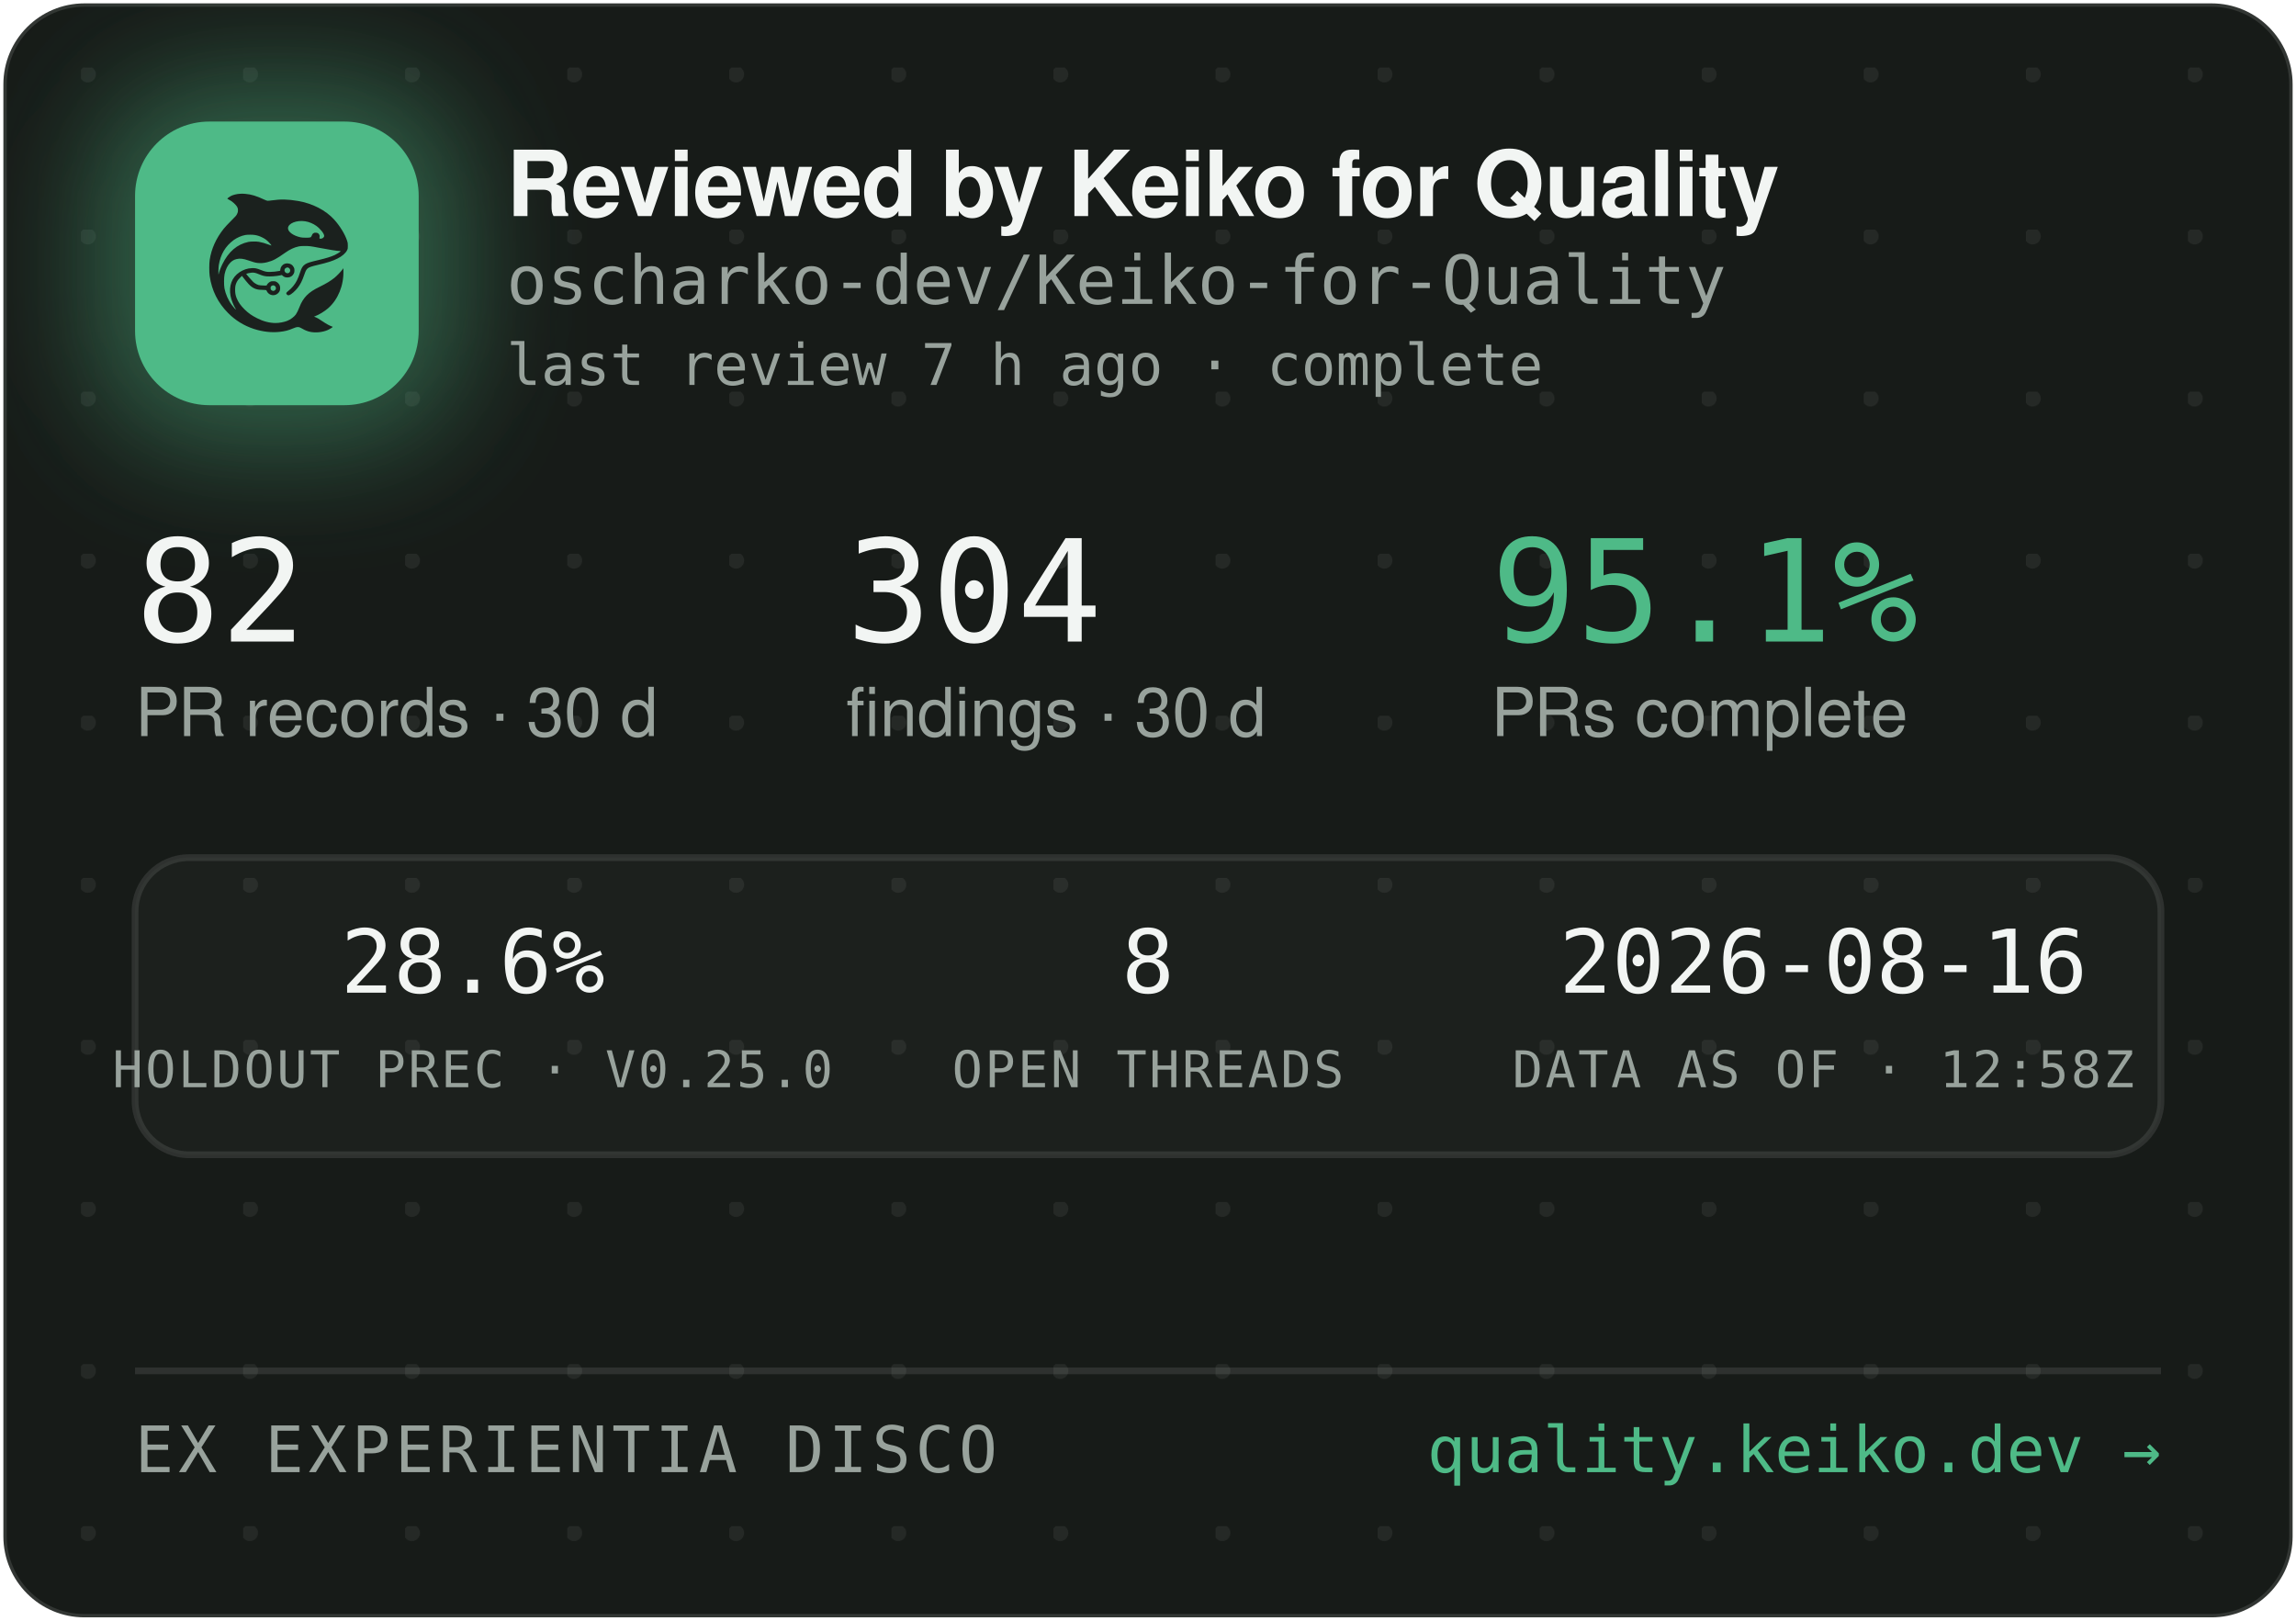
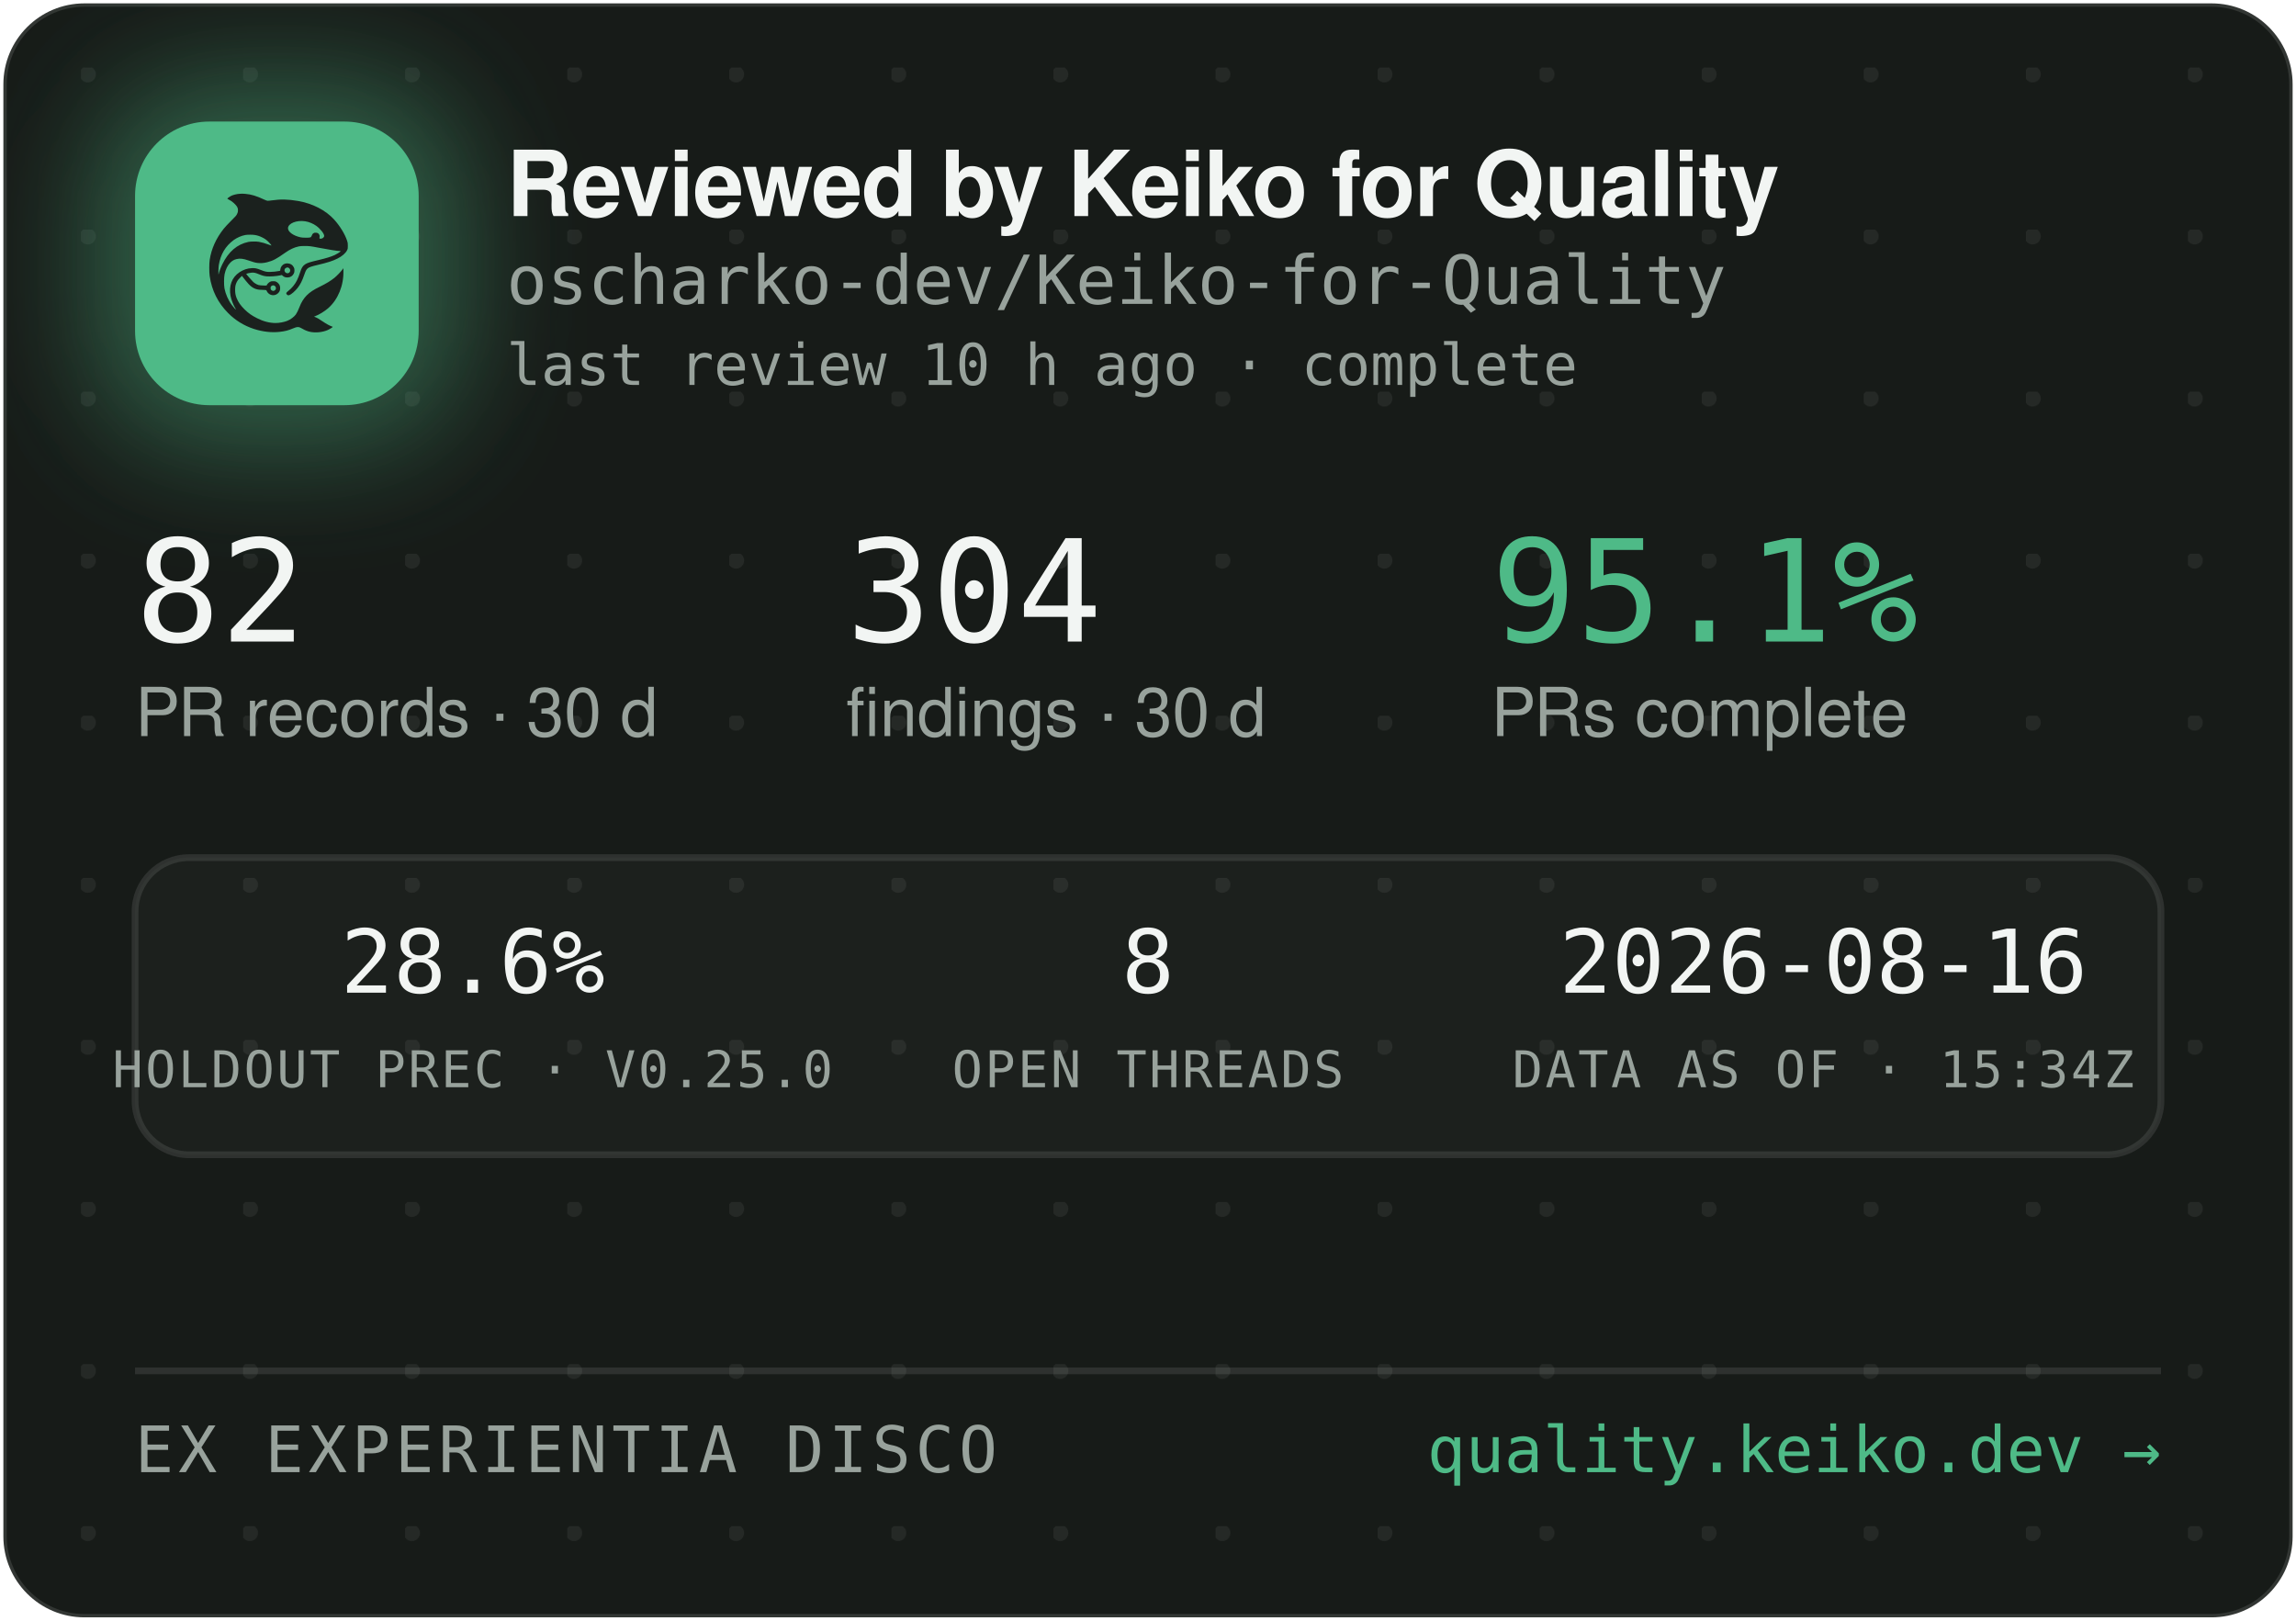
<svg xmlns="http://www.w3.org/2000/svg" width="340" height="240" viewBox="0 0 340 240" role="img" aria-label="Reviewed by Keiko for Quality — oscharko-dev/Keiko-for-Quality">
  <defs>
    <pattern id="dots" width="24" height="24" patternUnits="userSpaceOnUse" x="12" y="10">
      <circle cx="1" cy="1" r="1.2" fill="rgba(233,237,235,0.07)" />
    </pattern>
    <filter id="glow" x="-60%" y="-60%" width="220%" height="220%">
      <feGaussianBlur stdDeviation="9" />
    </filter>
    <clipPath id="card">
      <rect x="0.5" y="0.5" width="339" height="239" rx="12" />
    </clipPath>
  </defs>
  <rect x="0.5" y="0.5" width="339" height="239" rx="12" fill="#171B18" stroke="rgba(255,255,255,0.12)" />
  <rect x="0.5" y="0.5" width="339" height="239" rx="12" fill="url(#dots)" />
  <g clip-path="url(#card)">
    <rect x="14" y="12" width="54" height="54" rx="16" fill="rgba(78,186,135,0.45)" filter="url(#glow)" />
    <rect x="20" y="18" width="42" height="42" rx="11" fill="#4EBA87" />
    <g transform="translate(24,22) scale(0.03320312)">
      <g transform="translate(1024 0) scale(-1 1)">
        <g transform="translate(1024, 1024) scale(-0.1, -0.1)" fill="#1B211E" stroke="none">
          <path d="M3465 8223 c-144 -8 -314 -52 -408 -105 -69 -39 -146 -99 -146 -113 0 -5 30 -24 68 -42 146 -70 323 -229 377 -340 25 -49 29 -70 29 -138 -1 -72 -5 -88 -39 -160 -36 -75 -54 -95 -265 -305 -134 -132 -270 -279 -331 -355 -339 -425 -552 -896 -626 -1390 -25 -165 -25 -549 0 -720 92 -645 368 -1196 826 -1655 322 -324 710 -562 1145 -704 389 -126 793 -172 1155 -130 235 27 377 63 579 149 205 87 268 86 423 -7 102 -62 231 -115 335 -138 247 -56 562 -26 794 74 92 40 244 136 232 146 -4 3 -26 12 -48 19 -86 28 -246 116 -385 211 -162 112 -284 182 -357 207 l-48 17 40 15 c185 70 436 223 595 363 438 386 695 1014 678 1663 l-3 120 -50 -70 c-64 -90 -248 -280 -350 -362 -171 -136 -366 -255 -645 -391 -288 -140 -442 -243 -590 -391 -136 -137 -247 -316 -325 -526 -47 -127 -114 -262 -160 -326 -79 -107 -237 -224 -384 -283 -136 -55 -355 -96 -514 -96 -274 0 -548 71 -832 215 -242 123 -375 216 -553 389 -175 171 -287 332 -361 517 -44 114 -63 216 -63 359 0 152 17 233 74 350 35 70 59 102 136 179 l95 94 21 -29 c55 -75 219 -277 277 -338 171 -183 337 -256 582 -256 56 0 126 -3 155 -7 53 -6 54 -7 76 -57 30 -66 97 -128 172 -156 151 -57 318 11 395 160 33 62 34 193 3 261 -30 64 -88 125 -148 157 -44 23 -63 27 -141 27 -78 0 -97 -4 -140 -27 -58 -30 -131 -105 -141 -142 -6 -25 -8 -26 -93 -26 -47 0 -131 5 -186 10 -87 8 -111 15 -182 51 -45 22 -109 66 -143 96 -59 53 -326 361 -319 367 14 11 179 47 241 52 102 9 177 -7 318 -66 158 -66 243 -89 357 -99 157 -12 413 5 582 40 l93 19 44 -39 c59 -52 135 -75 228 -69 117 8 212 72 262 176 23 47 28 71 28 138 0 70 -4 89 -29 138 -55 110 -145 167 -270 174 -65 3 -91 0 -137 -18 -107 -40 -183 -140 -195 -257 l-6 -52 -51 -11 c-104 -23 -285 -41 -411 -42 -149 -1 -211 12 -402 88 -186 74 -256 88 -403 81 -193 -8 -377 -70 -546 -182 -342 -228 -485 -611 -399 -1064 30 -157 119 -388 209 -541 20 -35 35 -64 33 -66 -8 -8 -111 108 -190 214 -154 206 -278 489 -324 737 -28 154 -25 492 6 635 46 216 133 391 256 514 82 82 161 128 271 156 152 39 300 23 529 -57 217 -76 308 -101 410 -114 137 -17 284 -7 426 30 272 70 414 145 809 425 217 153 399 238 610 283 64 14 129 18 265 18 197 0 269 -9 615 -76 461 -89 843 -149 952 -149 41 0 41 0 23 -20 -28 -31 -169 -119 -254 -158 -167 -77 -388 -145 -716 -222 -399 -93 -508 -128 -608 -194 -102 -68 -160 -160 -217 -346 -35 -115 -102 -286 -149 -378 -85 -168 -227 -341 -377 -458 -105 -82 -115 -107 -69 -162 29 -34 65 -44 109 -29 86 29 261 181 371 322 126 162 201 309 295 581 61 176 90 232 145 283 62 57 163 93 470 165 439 104 640 169 863 278 206 100 368 240 434 375 32 67 33 71 33 198 -1 120 -3 138 -34 229 -98 294 -319 655 -573 936 -381 421 -968 723 -1618 834 -448 76 -767 83 -1169 25 -80 -12 -165 -19 -190 -17 -26 3 -90 26 -146 53 -343 162 -576 233 -842 255 -114 9 -141 10 -248 3z m2926 -1227 c164 -27 346 -102 485 -202 181 -129 354 -348 354 -448 0 -64 -75 -126 -154 -126 -60 0 -63 4 -52 70 8 50 7 65 -9 100 -29 64 -74 93 -151 98 -54 4 -70 1 -107 -21 -42 -25 -61 -52 -91 -129 -25 -64 -55 -73 -246 -73 -121 0 -187 5 -248 18 -318 70 -556 242 -556 402 0 218 388 374 775 311z m-2249 -611 c119 -21 208 -50 321 -106 114 -56 177 -100 266 -184 67 -63 157 -173 148 -181 -2 -3 -61 18 -130 45 -131 52 -298 100 -427 122 -113 20 -367 17 -470 -4 -502 -106 -885 -433 -1160 -992 -70 -142 -160 -379 -160 -424 0 -9 -5 -23 -11 -31 -13 -19 -5 316 10 410 80 482 295 846 661 1117 145 107 350 197 522 228 100 18 326 18 430 0z m1485 -1456 c95 -36 119 -159 42 -223 -78 -66 -209 -1 -209 104 0 60 33 100 99 121 36 10 36 10 68 -2z m-591 -822 c29 -26 37 -42 40 -77 6 -54 -9 -86 -55 -117 -41 -28 -70 -29 -119 -4 -44 22 -62 55 -62 112 0 51 13 75 53 99 50 31 101 26 143 -13z" />
        </g>
      </g>
    </g>
    <text x="75" y="32" font-family="-apple-system,'Segoe UI',Helvetica,Arial,sans-serif" font-size="13.5" font-weight="650" letter-spacing="-0.14" fill="#F2F5F3">Reviewed by Keiko for Quality</text>
    <text x="75" y="45" font-family="'JetBrains Mono',SFMono-Regular,Consolas,Menlo,monospace" font-size="10" fill="#98A29C">oscharko-dev/Keiko-for-Quality</text>
-     <text x="75" y="57" font-family="'JetBrains Mono',SFMono-Regular,Consolas,Menlo,monospace" font-size="8.5" fill="#98A29C">last review 7 h ago · complete</text>
+     <text x="75" y="57" font-family="'JetBrains Mono',SFMono-Regular,Consolas,Menlo,monospace" font-size="8.5" fill="#98A29C">last review 10 h ago · complete</text>
    <text x="20" y="95" font-family="'JetBrains Mono',SFMono-Regular,Consolas,Menlo,monospace" font-size="21" fill="#F2F5F3">82</text>
    <text x="20" y="109" font-family="-apple-system,'Segoe UI',Helvetica,Arial,sans-serif" font-size="10" fill="#98A29C">PR records · 30 d</text>
    <text x="125.3" y="95" font-family="'JetBrains Mono',SFMono-Regular,Consolas,Menlo,monospace" font-size="21" fill="#F2F5F3">304</text>
    <text x="125.3" y="109" font-family="-apple-system,'Segoe UI',Helvetica,Arial,sans-serif" font-size="10" fill="#98A29C">findings · 30 d</text>
    <text x="220.8" y="95" font-family="'JetBrains Mono',SFMono-Regular,Consolas,Menlo,monospace" font-size="21" fill="#4EBA87">95.1%</text>
    <text x="220.8" y="109" font-family="-apple-system,'Segoe UI',Helvetica,Arial,sans-serif" font-size="10" fill="#98A29C">PRs complete</text>
    <rect x="20" y="127" width="300" height="44" rx="8" fill="rgba(255,255,255,0.025)" stroke="rgba(255,255,255,0.1)" />
    <text x="70" y="147" text-anchor="middle" font-family="'JetBrains Mono',SFMono-Regular,Consolas,Menlo,monospace" font-size="13" fill="#F2F5F3">28.6%</text>
    <text x="70" y="161" text-anchor="middle" font-family="'JetBrains Mono',SFMono-Regular,Consolas,Menlo,monospace" font-size="7.5" letter-spacing="0.35" fill="#98A29C">HOLDOUT PREC · V0.25.0</text>
    <text x="170" y="147" text-anchor="middle" font-family="'JetBrains Mono',SFMono-Regular,Consolas,Menlo,monospace" font-size="13" fill="#F2F5F3">8</text>
    <text x="170" y="161" text-anchor="middle" font-family="'JetBrains Mono',SFMono-Regular,Consolas,Menlo,monospace" font-size="7.5" letter-spacing="0.35" fill="#98A29C">OPEN THREADS</text>
    <text x="270" y="147" text-anchor="middle" font-family="'JetBrains Mono',SFMono-Regular,Consolas,Menlo,monospace" font-size="13" fill="#F2F5F3">2026-08-16</text>
-     <text x="270" y="161" text-anchor="middle" font-family="'JetBrains Mono',SFMono-Regular,Consolas,Menlo,monospace" font-size="7.5" letter-spacing="0.35" fill="#98A29C">DATA AS OF · 12:58Z</text>
+     <text x="270" y="161" text-anchor="middle" font-family="'JetBrains Mono',SFMono-Regular,Consolas,Menlo,monospace" font-size="7.5" letter-spacing="0.35" fill="#98A29C">DATA AS OF · 15:34Z</text>
    <line x1="20" y1="203" x2="320" y2="203" stroke="rgba(255,255,255,0.1)" />
    <text x="20" y="218" font-family="'JetBrains Mono',SFMono-Regular,Consolas,Menlo,monospace" font-size="9.5" letter-spacing="0.7" fill="#98A29C">EX EXPERIENTIA DISCO</text>
    <text x="320" y="218" text-anchor="end" font-family="'JetBrains Mono',SFMono-Regular,Consolas,Menlo,monospace" font-size="9.5" fill="#4EBA87">quality.keiko.dev →</text>
  </g>
</svg>
